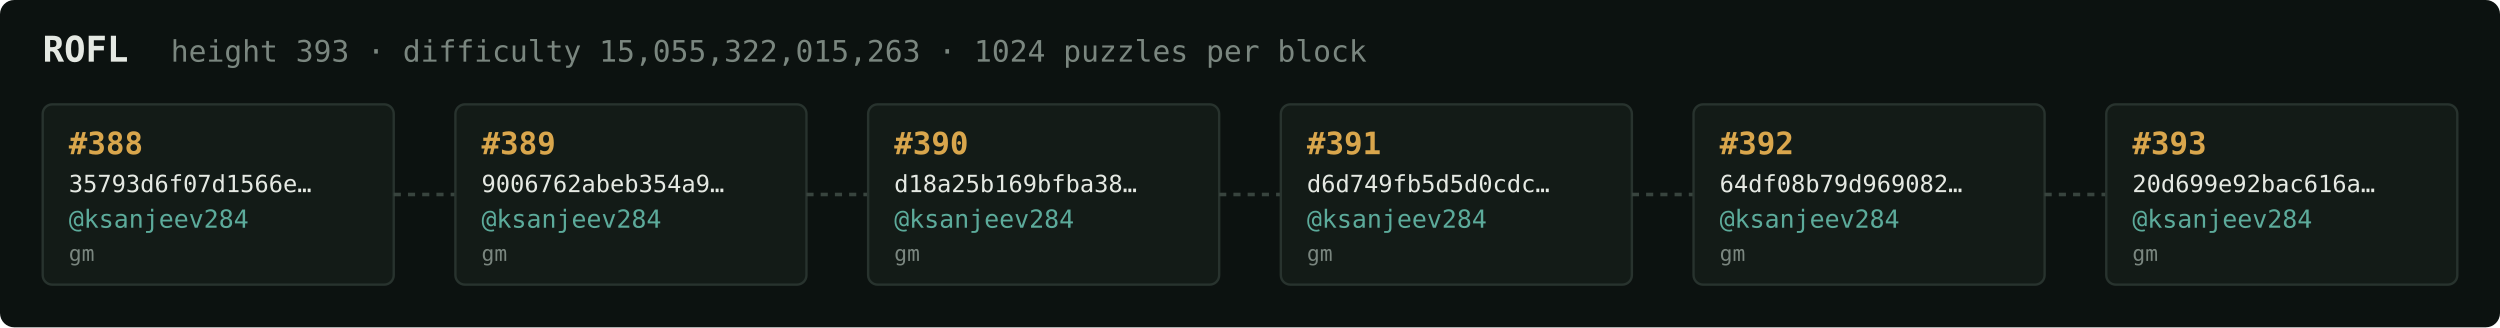
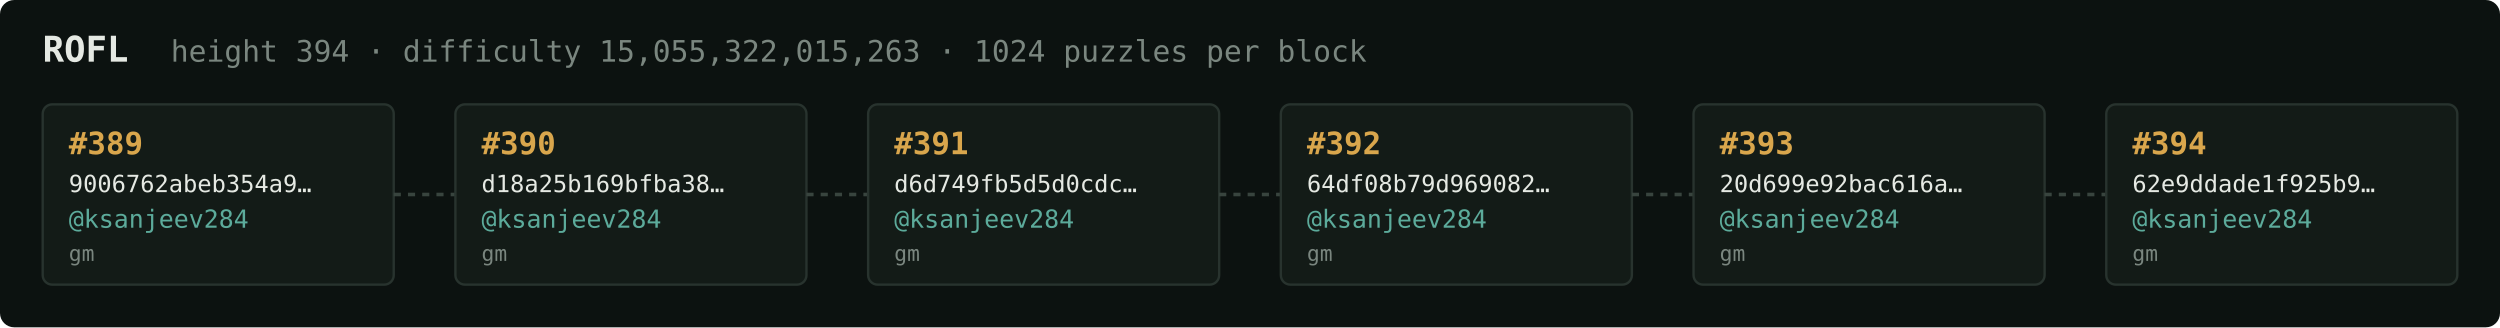
<svg xmlns="http://www.w3.org/2000/svg" width="1054" height="138" viewBox="0 0 1054 138" font-family="ui-monospace,SFMono-Regular,Menlo,monospace">
  <rect fill="#0c1210" width="1054" height="138" rx="6" />
  <text x="18" y="26" fill="#e5e9e3" font-size="15" font-weight="700">ROFL</text>
-   <text x="72" y="26" fill="#7a867f" font-size="12.5">height 393 · difficulty 15,055,322,015,263 · 1024 puzzles per block</text>
+   <text x="72" y="26" fill="#7a867f" font-size="12.5">height 394 · difficulty 15,055,322,015,263 · 1024 puzzles per block</text>
  <rect x="18" y="44" width="148" height="76" rx="4" fill="#131b17" stroke="#28332e" stroke-width="1" />
-   <text x="29" y="65" fill="#d9a64c" font-size="13" font-weight="700">#388</text>
-   <text x="29" y="81" fill="#e5e9e3" font-size="10">35793d6f07d1566e…</text>
+   <text x="29" y="65" fill="#d9a64c" font-size="13" font-weight="700">#389</text>
+   <text x="29" y="81" fill="#e5e9e3" font-size="10">9006762abeb354a9…</text>
  <text x="29" y="96" fill="#5cab9b" font-size="10.5">@ksanjeev284</text>
  <text x="29" y="110" fill="#7a867f" font-size="9">gm</text>
  <line x1="166" y1="82.0" x2="192" y2="82.0" stroke="#38443e" stroke-width="1.5" stroke-dasharray="3 3" />
  <rect x="192" y="44" width="148" height="76" rx="4" fill="#131b17" stroke="#28332e" stroke-width="1" />
-   <text x="203" y="65" fill="#d9a64c" font-size="13" font-weight="700">#389</text>
-   <text x="203" y="81" fill="#e5e9e3" font-size="10">9006762abeb354a9…</text>
+   <text x="203" y="65" fill="#d9a64c" font-size="13" font-weight="700">#390</text>
+   <text x="203" y="81" fill="#e5e9e3" font-size="10">d18a25b169bfba38…</text>
  <text x="203" y="96" fill="#5cab9b" font-size="10.5">@ksanjeev284</text>
  <text x="203" y="110" fill="#7a867f" font-size="9">gm</text>
  <line x1="340" y1="82.0" x2="366" y2="82.0" stroke="#38443e" stroke-width="1.5" stroke-dasharray="3 3" />
  <rect x="366" y="44" width="148" height="76" rx="4" fill="#131b17" stroke="#28332e" stroke-width="1" />
-   <text x="377" y="65" fill="#d9a64c" font-size="13" font-weight="700">#390</text>
-   <text x="377" y="81" fill="#e5e9e3" font-size="10">d18a25b169bfba38…</text>
+   <text x="377" y="65" fill="#d9a64c" font-size="13" font-weight="700">#391</text>
+   <text x="377" y="81" fill="#e5e9e3" font-size="10">d6d749fb5d5d0cdc…</text>
  <text x="377" y="96" fill="#5cab9b" font-size="10.5">@ksanjeev284</text>
  <text x="377" y="110" fill="#7a867f" font-size="9">gm</text>
  <line x1="514" y1="82.0" x2="540" y2="82.0" stroke="#38443e" stroke-width="1.5" stroke-dasharray="3 3" />
  <rect x="540" y="44" width="148" height="76" rx="4" fill="#131b17" stroke="#28332e" stroke-width="1" />
-   <text x="551" y="65" fill="#d9a64c" font-size="13" font-weight="700">#391</text>
-   <text x="551" y="81" fill="#e5e9e3" font-size="10">d6d749fb5d5d0cdc…</text>
+   <text x="551" y="65" fill="#d9a64c" font-size="13" font-weight="700">#392</text>
+   <text x="551" y="81" fill="#e5e9e3" font-size="10">64df08b79d969082…</text>
  <text x="551" y="96" fill="#5cab9b" font-size="10.5">@ksanjeev284</text>
  <text x="551" y="110" fill="#7a867f" font-size="9">gm</text>
  <line x1="688" y1="82.0" x2="714" y2="82.0" stroke="#38443e" stroke-width="1.5" stroke-dasharray="3 3" />
  <rect x="714" y="44" width="148" height="76" rx="4" fill="#131b17" stroke="#28332e" stroke-width="1" />
-   <text x="725" y="65" fill="#d9a64c" font-size="13" font-weight="700">#392</text>
-   <text x="725" y="81" fill="#e5e9e3" font-size="10">64df08b79d969082…</text>
+   <text x="725" y="65" fill="#d9a64c" font-size="13" font-weight="700">#393</text>
+   <text x="725" y="81" fill="#e5e9e3" font-size="10">20d699e92bac616a…</text>
  <text x="725" y="96" fill="#5cab9b" font-size="10.5">@ksanjeev284</text>
  <text x="725" y="110" fill="#7a867f" font-size="9">gm</text>
  <line x1="862" y1="82.0" x2="888" y2="82.0" stroke="#38443e" stroke-width="1.5" stroke-dasharray="3 3" />
  <rect x="888" y="44" width="148" height="76" rx="4" fill="#131b17" stroke="#28332e" stroke-width="1" />
-   <text x="899" y="65" fill="#d9a64c" font-size="13" font-weight="700">#393</text>
-   <text x="899" y="81" fill="#e5e9e3" font-size="10">20d699e92bac616a…</text>
+   <text x="899" y="65" fill="#d9a64c" font-size="13" font-weight="700">#394</text>
+   <text x="899" y="81" fill="#e5e9e3" font-size="10">62e9ddade1f925b9…</text>
  <text x="899" y="96" fill="#5cab9b" font-size="10.5">@ksanjeev284</text>
  <text x="899" y="110" fill="#7a867f" font-size="9">gm</text>
</svg>
